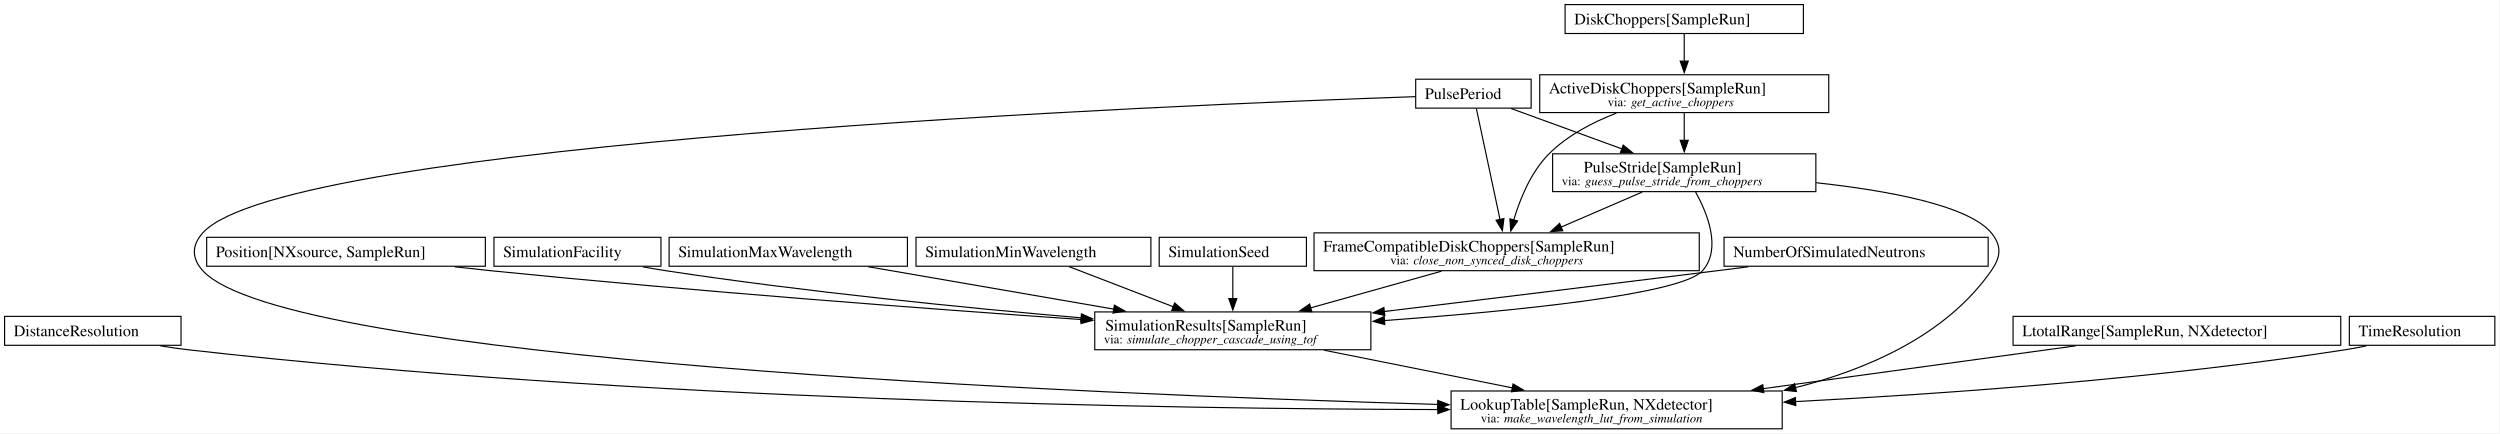
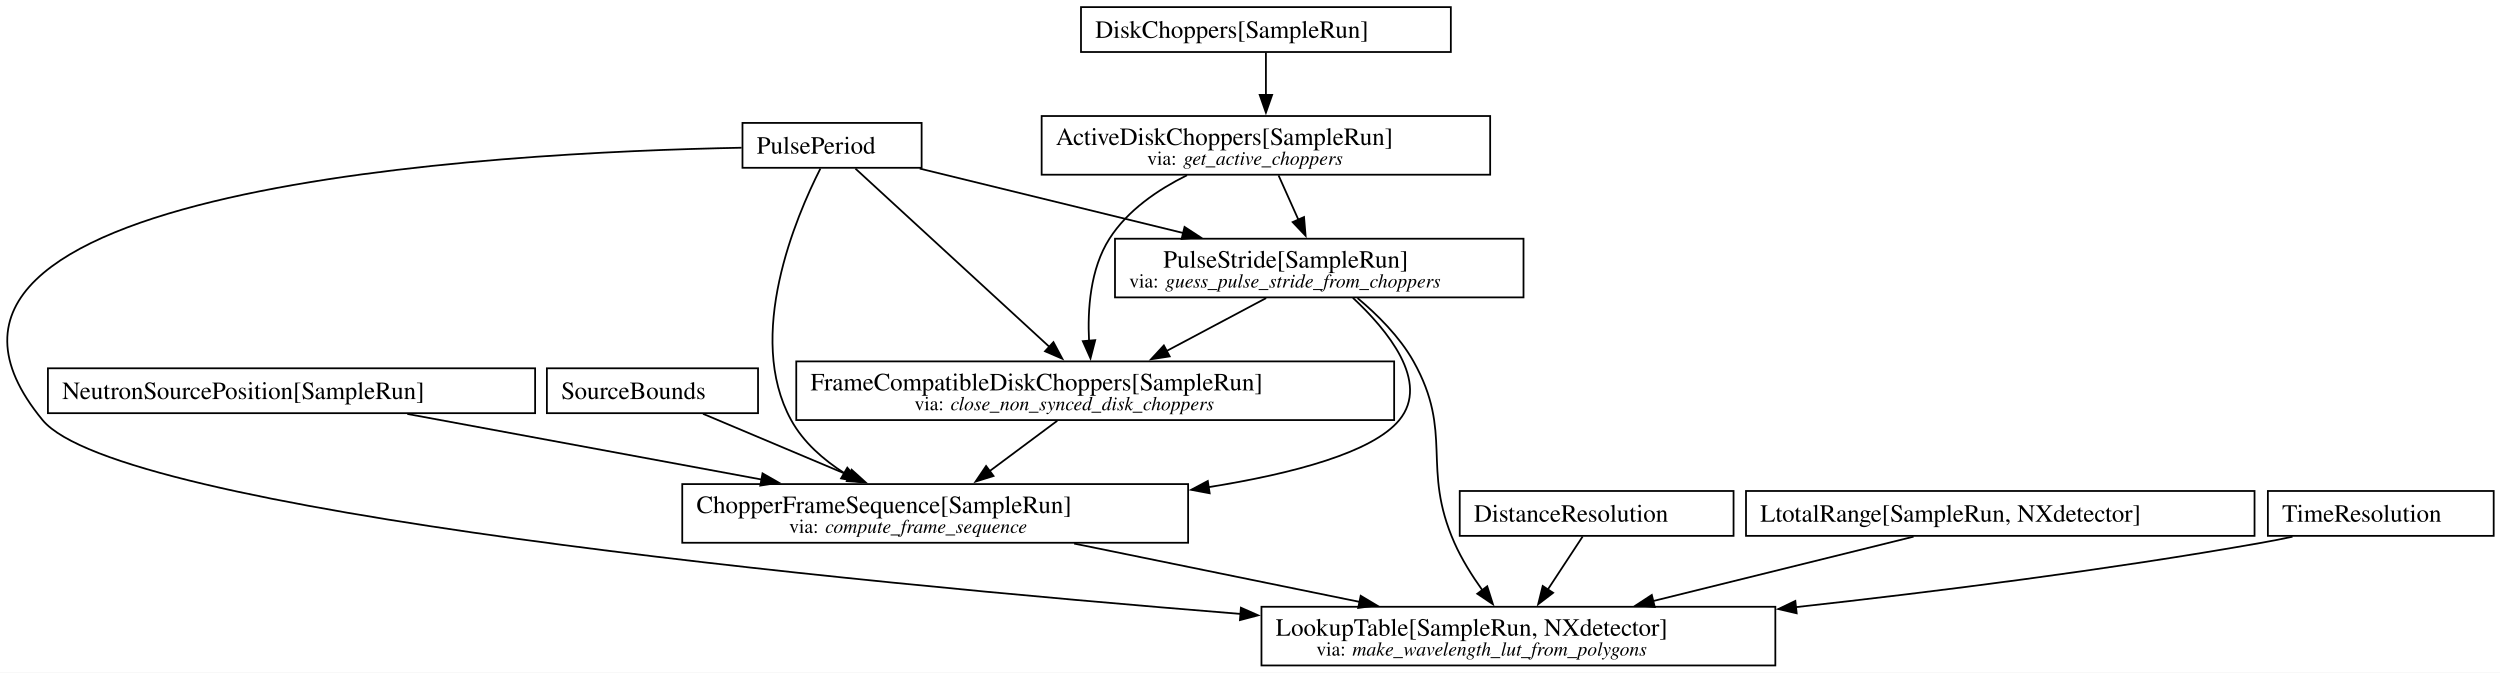
- <svg xmlns="http://www.w3.org/2000/svg" width="2182pt" height="378pt" viewBox="0.00 0.00 2182.00 378.00">
+ <svg xmlns="http://www.w3.org/2000/svg" width="1406pt" height="378pt" viewBox="0.00 0.00 1406.00 378.00">
  <g id="graph0" class="graph" transform="scale(1 1) rotate(0) translate(4 374.25)">
-     <polygon fill="white" stroke="none" points="-4,4 -4,-374.25 2177.5,-374.25 2177.5,4 -4,4" />
+     <polygon fill="white" stroke="none" points="-4,4 -4,-374.25 1402.45,-374.25 1402.45,4 -4,4" />
    <g id="node1" class="node">
-       <polygon fill="none" stroke="black" points="1570,-370.25 1362,-370.25 1362,-345 1570,-345 1570,-370.25" />
-       <text xml:space="preserve" text-anchor="start" x="1370" y="-352.95" font-family="Times,serif" font-size="14.00">DiskChoppers[SampleRun]</text>
+       <polygon fill="none" stroke="black" points="811.95,-370.25 603.95,-370.25 603.95,-345 811.95,-345 811.95,-370.25" />
+       <text xml:space="preserve" text-anchor="start" x="611.95" y="-352.95" font-family="Times,serif" font-size="14.00">DiskChoppers[SampleRun]</text>
    </g>
    <g id="node2" class="node">
-       <polygon fill="none" stroke="black" points="1592.12,-309 1339.88,-309 1339.88,-276 1592.12,-276 1592.12,-309" />
-       <text xml:space="preserve" text-anchor="start" x="1347.88" y="-292.7" font-family="Times,serif" font-size="14.00">ActiveDiskChoppers[SampleRun]</text>
-       <text xml:space="preserve" text-anchor="start" x="1399.25" y="-281.55" font-family="Times,serif" font-size="11.00">via:</text>
-       <text xml:space="preserve" text-anchor="start" x="1419.5" y="-281.55" font-family="Times,serif" font-style="italic" font-size="11.00">get_active_choppers</text>
+       <polygon fill="none" stroke="black" points="834.07,-309 581.82,-309 581.82,-276 834.07,-276 834.07,-309" />
+       <text xml:space="preserve" text-anchor="start" x="589.82" y="-292.7" font-family="Times,serif" font-size="14.00">ActiveDiskChoppers[SampleRun]</text>
+       <text xml:space="preserve" text-anchor="start" x="641.2" y="-281.55" font-family="Times,serif" font-size="11.00">via:</text>
+       <text xml:space="preserve" text-anchor="start" x="661.45" y="-281.55" font-family="Times,serif" font-style="italic" font-size="11.00">get_active_choppers</text>
    </g>
    <g id="edge1" class="edge">
-       <path fill="none" stroke="black" d="M1466,-344.75C1466,-337.95 1466,-329.13 1466,-320.72" />
-       <polygon fill="black" stroke="black" points="1469.5,-320.89 1466,-310.89 1462.5,-320.89 1469.5,-320.89" />
+       <path fill="none" stroke="black" d="M707.95,-344.75C707.95,-337.95 707.95,-329.13 707.95,-320.72" />
+       <polygon fill="black" stroke="black" points="711.45,-320.89 707.95,-310.89 704.45,-320.89 711.45,-320.89" />
+     </g>
+     <g id="node5" class="node">
+       <polygon fill="none" stroke="black" points="780.07,-171 443.82,-171 443.82,-138 780.07,-138 780.07,-171" />
+       <text xml:space="preserve" text-anchor="start" x="451.82" y="-154.7" font-family="Times,serif" font-size="14.00">FrameCompatibleDiskChoppers[SampleRun]</text>
+       <text xml:space="preserve" text-anchor="start" x="510.32" y="-143.55" font-family="Times,serif" font-size="11.00">via:</text>
+       <text xml:space="preserve" text-anchor="start" x="530.57" y="-143.55" font-family="Times,serif" font-style="italic" font-size="11.00">close_non_synced_disk_choppers</text>
+     </g>
+     <g id="edge7" class="edge">
+       <path fill="none" stroke="black" d="M663.57,-275.7C647.18,-267.58 630.13,-255.97 619.95,-240 609.13,-223.04 607.57,-200.14 608.48,-182.46" />
+       <polygon fill="black" stroke="black" points="611.95,-182.96 609.29,-172.7 604.97,-182.38 611.95,-182.96" />
+     </g>
+     <g id="node8" class="node">
+       <polygon fill="none" stroke="black" points="852.82,-240 623.07,-240 623.07,-207 852.82,-207 852.82,-240" />
+       <text xml:space="preserve" text-anchor="start" x="650.2" y="-223.7" font-family="Times,serif" font-size="14.00">PulseStride[SampleRun]</text>
+       <text xml:space="preserve" text-anchor="start" x="631.07" y="-212.55" font-family="Times,serif" font-size="11.00">via:</text>
+       <text xml:space="preserve" text-anchor="start" x="651.32" y="-212.55" font-family="Times,serif" font-style="italic" font-size="11.00">guess_pulse_stride_from_choppers</text>
+     </g>
+     <g id="edge16" class="edge">
+       <path fill="none" stroke="black" d="M715.05,-275.62C718.38,-268.2 722.43,-259.15 726.19,-250.75" />
+       <polygon fill="black" stroke="black" points="729.38,-252.2 730.27,-241.65 722.99,-249.34 729.38,-252.2" />
+     </g>
+     <g id="node3" class="node">
+       <polygon fill="none" stroke="black" points="514.32,-305.12 413.57,-305.12 413.57,-279.88 514.32,-279.88 514.32,-305.12" />
+       <text xml:space="preserve" text-anchor="start" x="421.57" y="-287.82" font-family="Times,serif" font-size="14.00">PulsePeriod</text>
    </g>
    <g id="node4" class="node">
-       <polygon fill="none" stroke="black" points="1479.12,-171 1142.88,-171 1142.88,-138 1479.12,-138 1479.12,-171" />
-       <text xml:space="preserve" text-anchor="start" x="1150.88" y="-154.7" font-family="Times,serif" font-size="14.00">FrameCompatibleDiskChoppers[SampleRun]</text>
-       <text xml:space="preserve" text-anchor="start" x="1209.38" y="-143.55" font-family="Times,serif" font-size="11.00">via:</text>
-       <text xml:space="preserve" text-anchor="start" x="1229.62" y="-143.55" font-family="Times,serif" font-style="italic" font-size="11.00">close_non_synced_disk_choppers</text>
+       <polygon fill="none" stroke="black" points="664.2,-102 379.7,-102 379.7,-69 664.2,-69 664.2,-102" />
+       <text xml:space="preserve" text-anchor="start" x="387.7" y="-85.7" font-family="Times,serif" font-size="14.00">ChopperFrameSequence[SampleRun]</text>
+       <text xml:space="preserve" text-anchor="start" x="439.82" y="-74.55" font-family="Times,serif" font-size="11.00">via:</text>
+       <text xml:space="preserve" text-anchor="start" x="460.07" y="-74.55" font-family="Times,serif" font-style="italic" font-size="11.00">compute_frame_sequence</text>
    </g>
    <g id="edge2" class="edge">
-       <path fill="none" stroke="black" d="M1406.78,-275.5C1386.14,-267.56 1364.13,-256.11 1348,-240 1332.2,-224.22 1322.63,-200.56 1317.2,-182.28" />
-       <polygon fill="black" stroke="black" points="1320.58,-181.39 1314.59,-172.65 1313.83,-183.22 1320.58,-181.39" />
+       <path fill="none" stroke="black" d="M457.4,-279.46C443.63,-252.36 415,-185.24 440.95,-138 447.78,-125.55 459.04,-115.69 471.02,-108.06" />
+       <polygon fill="black" stroke="black" points="472.53,-111.24 479.41,-103.18 469.01,-105.19 472.53,-111.24" />
+     </g>
+     <g id="edge8" class="edge">
+       <path fill="none" stroke="black" d="M477.08,-279.43C501.52,-256.97 554.39,-208.39 586.19,-179.16" />
+       <polygon fill="black" stroke="black" points="588.45,-181.84 593.45,-172.5 583.72,-176.69 588.45,-181.84" />
+     </g>
+     <g id="edge17" class="edge">
+       <path fill="none" stroke="black" d="M513.25,-279.44C554.47,-269.36 613.97,-254.82 661.38,-243.22" />
+       <polygon fill="black" stroke="black" points="662.19,-246.63 671.07,-240.85 660.52,-239.83 662.19,-246.63" />
+     </g>
+     <g id="node11" class="node">
+       <polygon fill="none" stroke="black" points="994.45,-33 705.45,-33 705.45,0 994.45,0 994.45,-33" />
+       <text xml:space="preserve" text-anchor="start" x="713.45" y="-16.7" font-family="Times,serif" font-size="14.00">LookupTable[SampleRun, NXdetector]</text>
+       <text xml:space="preserve" text-anchor="start" x="736.32" y="-5.55" font-family="Times,serif" font-size="11.00">via:</text>
+       <text xml:space="preserve" text-anchor="start" x="756.57" y="-5.55" font-family="Times,serif" font-style="italic" font-size="11.00">make_wavelength_lut_from_polygons</text>
+     </g>
+     <g id="edge13" class="edge">
+       <path fill="none" stroke="black" d="M413.08,-291.17C275.18,-288.55 -88.39,-269.34 19.95,-138 62.17,-86.81 465.14,-47.42 693.67,-28.98" />
+       <polygon fill="black" stroke="black" points="693.89,-32.48 703.58,-28.19 693.34,-25.5 693.89,-32.48" />
+     </g>
+     <g id="edge15" class="edge">
+       <path fill="none" stroke="black" d="M600.09,-68.54C648.36,-58.68 710.45,-46 760.65,-35.74" />
+       <polygon fill="black" stroke="black" points="761.25,-39.19 770.35,-33.76 759.85,-32.33 761.25,-39.19" />
+     </g>
+     <g id="edge3" class="edge">
+       <path fill="none" stroke="black" d="M590.62,-137.62C579.27,-129.17 565.11,-118.63 552.6,-109.32" />
+       <polygon fill="black" stroke="black" points="554.76,-106.56 544.65,-103.4 550.58,-112.18 554.76,-106.56" />
    </g>
    <g id="node6" class="node">
-       <polygon fill="none" stroke="black" points="1580.88,-240 1351.12,-240 1351.12,-207 1580.88,-207 1580.88,-240" />
-       <text xml:space="preserve" text-anchor="start" x="1378.25" y="-223.7" font-family="Times,serif" font-size="14.00">PulseStride[SampleRun]</text>
-       <text xml:space="preserve" text-anchor="start" x="1359.12" y="-212.55" font-family="Times,serif" font-size="11.00">via:</text>
-       <text xml:space="preserve" text-anchor="start" x="1379.38" y="-212.55" font-family="Times,serif" font-style="italic" font-size="11.00">guess_pulse_stride_from_choppers</text>
+       <polygon fill="none" stroke="black" points="296.95,-167.12 22.95,-167.12 22.95,-141.88 296.95,-141.88 296.95,-167.12" />
+       <text xml:space="preserve" text-anchor="start" x="30.95" y="-149.82" font-family="Times,serif" font-size="14.00">NeutronSourcePosition[SampleRun]</text>
+     </g>
+     <g id="edge4" class="edge">
+       <path fill="none" stroke="black" d="M225.08,-141.44C280.58,-131.17 361.14,-116.26 424.35,-104.56" />
+       <polygon fill="black" stroke="black" points="424.85,-108.03 434.05,-102.77 423.58,-101.15 424.85,-108.03" />
+     </g>
+     <g id="node7" class="node">
+       <polygon fill="none" stroke="black" points="422.32,-167.12 303.57,-167.12 303.57,-141.88 422.32,-141.88 422.32,-167.12" />
+       <text xml:space="preserve" text-anchor="start" x="311.57" y="-149.82" font-family="Times,serif" font-size="14.00">SourceBounds</text>
+     </g>
+     <g id="edge5" class="edge">
+       <path fill="none" stroke="black" d="M391.37,-141.52C414.24,-131.89 446.89,-118.13 473.81,-106.78" />
+       <polygon fill="black" stroke="black" points="474.95,-110.1 482.8,-102.99 472.23,-103.65 474.95,-110.1" />
+     </g>
+     <g id="edge6" class="edge">
+       <path fill="none" stroke="black" d="M756.87,-206.74C776.05,-188.87 800.57,-159.44 782.95,-138 768.01,-119.84 723.67,-107.97 675.68,-100.27" />
+       <polygon fill="black" stroke="black" points="676.32,-96.83 665.9,-98.78 675.26,-103.75 676.32,-96.83" />
+     </g>
+     <g id="edge9" class="edge">
+       <path fill="none" stroke="black" d="M708.08,-206.62C691.34,-197.72 670.22,-186.49 652.05,-176.83" />
+       <polygon fill="black" stroke="black" points="653.84,-173.81 643.36,-172.21 650.55,-179.99 653.84,-173.81" />
+     </g>
+     <g id="edge14" class="edge">
+       <path fill="none" stroke="black" d="M759.48,-206.61C770.49,-197.4 783.17,-184.88 790.95,-171 813.66,-130.46 795.17,-111.51 813.95,-69 818.02,-59.78 823.84,-50.5 829.62,-42.41" />
+       <polygon fill="black" stroke="black" points="832.41,-44.53 835.62,-34.43 826.82,-40.32 832.41,-44.53" />
+     </g>
+     <g id="node9" class="node">
+       <polygon fill="none" stroke="black" points="970.95,-98.12 816.95,-98.12 816.95,-72.88 970.95,-72.88 970.95,-98.12" />
+       <text xml:space="preserve" text-anchor="start" x="824.95" y="-80.83" font-family="Times,serif" font-size="14.00">DistanceResolution</text>
    </g>
    <g id="edge11" class="edge">
-       <path fill="none" stroke="black" d="M1466,-275.62C1466,-268.45 1466,-259.76 1466,-251.6" />
-       <polygon fill="black" stroke="black" points="1469.5,-251.78 1466,-241.78 1462.5,-251.78 1469.5,-251.78" />
+       <path fill="none" stroke="black" d="M886.08,-72.52C880.61,-64.19 873.12,-52.79 866.37,-42.52" />
+       <polygon fill="black" stroke="black" points="869.47,-40.86 861.06,-34.42 863.62,-44.7 869.47,-40.86" />
    </g>
-     <g id="node3" class="node">
-       <polygon fill="none" stroke="black" points="154,-98.12 0,-98.12 0,-72.88 154,-72.88 154,-98.12" />
-       <text xml:space="preserve" text-anchor="start" x="8" y="-80.83" font-family="Times,serif" font-size="14.00">DistanceResolution</text>
+     <g id="node10" class="node">
+       <polygon fill="none" stroke="black" points="1263.95,-98.12 977.95,-98.12 977.95,-72.88 1263.95,-72.88 1263.95,-98.12" />
+       <text xml:space="preserve" text-anchor="start" x="985.95" y="-80.83" font-family="Times,serif" font-size="14.00">LtotalRange[SampleRun, NXdetector]</text>
    </g>
-     <g id="node8" class="node">
-       <polygon fill="none" stroke="black" points="1551.5,-33 1262.5,-33 1262.5,0 1551.5,0 1551.5,-33" />
-       <text xml:space="preserve" text-anchor="start" x="1270.5" y="-16.7" font-family="Times,serif" font-size="14.00">LookupTable[SampleRun, NXdetector]</text>
-       <text xml:space="preserve" text-anchor="start" x="1288.5" y="-5.55" font-family="Times,serif" font-size="11.00">via:</text>
-       <text xml:space="preserve" text-anchor="start" x="1308.75" y="-5.55" font-family="Times,serif" font-style="italic" font-size="11.00">make_wavelength_lut_from_simulation</text>
+     <g id="edge10" class="edge">
+       <path fill="none" stroke="black" d="M1072.18,-72.44C1031.41,-62.36 972.56,-47.82 925.67,-36.22" />
+       <polygon fill="black" stroke="black" points="926.65,-32.86 916.1,-33.86 924.97,-39.65 926.65,-32.86" />
    </g>
-     <g id="edge7" class="edge">
-       <path fill="none" stroke="black" d="M135.79,-72.44C143.89,-71.1 152.13,-69.89 160,-69 550.82,-24.67 1014.39,-17.31 1251.03,-16.78" />
-       <polygon fill="black" stroke="black" points="1250.96,-20.28 1260.96,-16.77 1250.95,-13.28 1250.96,-20.28" />
-     </g>
-     <g id="node7" class="node">
-       <polygon fill="none" stroke="black" points="1192.5,-102 951.5,-102 951.5,-69 1192.5,-69 1192.5,-102" />
-       <text xml:space="preserve" text-anchor="start" x="960.62" y="-85.7" font-family="Times,serif" font-size="14.00">SimulationResults[SampleRun]</text>
-       <text xml:space="preserve" text-anchor="start" x="959.5" y="-74.55" font-family="Times,serif" font-size="11.00">via:</text>
-       <text xml:space="preserve" text-anchor="start" x="979.75" y="-74.55" font-family="Times,serif" font-style="italic" font-size="11.00">simulate_chopper_cascade_using_tof</text>
-     </g>
-     <g id="edge13" class="edge">
-       <path fill="none" stroke="black" d="M1254.06,-137.54C1219.77,-127.93 1175.92,-115.63 1139.85,-105.52" />
-       <polygon fill="black" stroke="black" points="1140.95,-102.19 1130.38,-102.87 1139.06,-108.93 1140.95,-102.19" />
-     </g>
-     <g id="node5" class="node">
-       <polygon fill="none" stroke="black" points="1332.38,-305.12 1231.62,-305.12 1231.62,-279.88 1332.38,-279.88 1332.38,-305.12" />
-       <text xml:space="preserve" text-anchor="start" x="1239.62" y="-287.82" font-family="Times,serif" font-size="14.00">PulsePeriod</text>
-     </g>
-     <g id="edge3" class="edge">
-       <path fill="none" stroke="black" d="M1284.57,-279.43C1289.18,-257.83 1298.93,-212.08 1305.22,-182.62" />
-       <polygon fill="black" stroke="black" points="1308.62,-183.46 1307.28,-172.95 1301.77,-182 1308.62,-183.46" />
+     <g id="node12" class="node">
+       <polygon fill="none" stroke="black" points="1398.45,-98.12 1271.45,-98.12 1271.45,-72.88 1398.45,-72.88 1398.45,-98.12" />
+       <text xml:space="preserve" text-anchor="start" x="1279.45" y="-80.83" font-family="Times,serif" font-size="14.00">TimeResolution</text>
    </g>
    <g id="edge12" class="edge">
-       <path fill="none" stroke="black" d="M1314.9,-279.52C1341.71,-269.76 1380.14,-255.76 1411.54,-244.33" />
-       <polygon fill="black" stroke="black" points="1412.7,-247.63 1420.9,-240.92 1410.3,-241.06 1412.7,-247.63" />
-     </g>
-     <g id="edge9" class="edge">
-       <path fill="none" stroke="black" d="M1231.26,-289.89C1023.41,-282.76 244.66,-250.87 173,-171 163.21,-160.08 163.15,-148.86 173,-138 244.17,-59.54 935.55,-30.49 1251.22,-21.26" />
-       <polygon fill="black" stroke="black" points="1250.88,-24.77 1260.78,-20.98 1250.68,-17.77 1250.88,-24.77" />
-     </g>
-     <g id="edge4" class="edge">
-       <path fill="none" stroke="black" d="M1429.27,-206.62C1408.09,-197.47 1381.24,-185.86 1358.48,-176.02" />
-       <polygon fill="black" stroke="black" points="1359.96,-172.85 1349.4,-172.1 1357.19,-179.28 1359.96,-172.85" />
-     </g>
-     <g id="edge16" class="edge">
-       <path fill="none" stroke="black" d="M1475.89,-206.74C1486.23,-188.05 1498.79,-157.03 1482,-138 1463.6,-117.15 1317.09,-102.66 1204.4,-94.48" />
-       <polygon fill="black" stroke="black" points="1204.65,-90.99 1194.43,-93.77 1204.15,-97.97 1204.65,-90.99" />
-     </g>
-     <g id="edge10" class="edge">
-       <path fill="none" stroke="black" d="M1581.15,-214.77C1644.52,-207.85 1714.23,-194.92 1734,-171 1743.34,-159.69 1742.39,-150.03 1734,-138 1694.99,-82.05 1626.93,-52.01 1562.97,-35.91" />
-       <polygon fill="black" stroke="black" points="1563.93,-32.54 1553.39,-33.61 1562.29,-39.35 1563.93,-32.54" />
-     </g>
-     <g id="edge5" class="edge">
-       <path fill="none" stroke="black" d="M1151.82,-68.54C1201.22,-58.66 1264.79,-45.94 1316.12,-35.68" />
-       <polygon fill="black" stroke="black" points="1316.61,-39.15 1325.73,-33.75 1315.24,-32.28 1316.61,-39.15" />
-     </g>
-     <g id="node9" class="node">
-       <polygon fill="none" stroke="black" points="2039,-98.12 1753,-98.12 1753,-72.88 2039,-72.88 2039,-98.12" />
-       <text xml:space="preserve" text-anchor="start" x="1761" y="-80.83" font-family="Times,serif" font-size="14.00">LtotalRange[SampleRun, NXdetector]</text>
-     </g>
-     <g id="edge6" class="edge">
-       <path fill="none" stroke="black" d="M1807.73,-72.41C1731.64,-61.98 1620.82,-46.8 1534.99,-35.04" />
-       <polygon fill="black" stroke="black" points="1535.47,-31.57 1525.09,-33.68 1534.52,-38.51 1535.47,-31.57" />
-     </g>
-     <g id="node10" class="node">
-       <polygon fill="none" stroke="black" points="2173.5,-98.12 2046.5,-98.12 2046.5,-72.88 2173.5,-72.88 2173.5,-98.12" />
-       <text xml:space="preserve" text-anchor="start" x="2054.5" y="-80.83" font-family="Times,serif" font-size="14.00">TimeResolution</text>
-     </g>
-     <g id="edge8" class="edge">
-       <path fill="none" stroke="black" d="M2061.49,-72.4C2055.3,-71.11 2049.02,-69.93 2043,-69 1880.26,-43.73 1692.05,-30.44 1562.83,-23.74" />
-       <polygon fill="black" stroke="black" points="1563.36,-20.26 1553.2,-23.25 1563,-27.25 1563.36,-20.26" />
-     </g>
-     <g id="node11" class="node">
-       <polygon fill="none" stroke="black" points="1731.25,-167.12 1500.75,-167.12 1500.75,-141.88 1731.25,-141.88 1731.25,-167.12" />
-       <text xml:space="preserve" text-anchor="start" x="1508.75" y="-149.82" font-family="Times,serif" font-size="14.00">NumberOfSimulatedNeutrons</text>
-     </g>
-     <g id="edge15" class="edge">
-       <path fill="none" stroke="black" d="M1521.88,-141.38C1512.79,-140.23 1503.72,-139.09 1495,-138 1397.62,-125.84 1287.58,-112.45 1204.15,-102.37" />
-       <polygon fill="black" stroke="black" points="1204.67,-98.91 1194.32,-101.19 1203.83,-105.86 1204.67,-98.91" />
-     </g>
-     <g id="node12" class="node">
-       <polygon fill="none" stroke="black" points="419.62,-167.12 176.38,-167.12 176.38,-141.88 419.62,-141.88 419.62,-167.12" />
-       <text xml:space="preserve" text-anchor="start" x="184.38" y="-149.82" font-family="Times,serif" font-size="14.00">Position[NXsource, SampleRun]</text>
-     </g>
-     <g id="edge14" class="edge">
-       <path fill="none" stroke="black" d="M392.89,-141.38C403.38,-140.18 413.91,-139.02 424,-138 602.38,-119.95 808.92,-104.47 939.97,-95.32" />
-       <polygon fill="black" stroke="black" points="939.99,-98.83 949.73,-94.64 939.51,-91.84 939.99,-98.83" />
-     </g>
-     <g id="node13" class="node">
-       <polygon fill="none" stroke="black" points="572.88,-167.12 427.12,-167.12 427.12,-141.88 572.88,-141.88 572.88,-167.12" />
-       <text xml:space="preserve" text-anchor="start" x="435.12" y="-149.82" font-family="Times,serif" font-size="14.00">SimulationFacility</text>
-     </g>
-     <g id="edge18" class="edge">
-       <path fill="none" stroke="black" d="M557.08,-141.38C563.78,-140.15 570.53,-138.99 577,-138 699.34,-119.37 839.74,-105.46 939.68,-96.83" />
-       <polygon fill="black" stroke="black" points="939.88,-100.32 949.55,-95.98 939.29,-93.35 939.88,-100.32" />
-     </g>
-     <g id="node14" class="node">
-       <polygon fill="none" stroke="black" points="788,-167.12 580,-167.12 580,-141.88 788,-141.88 788,-167.12" />
-       <text xml:space="preserve" text-anchor="start" x="588" y="-149.82" font-family="Times,serif" font-size="14.00">SimulationMaxWavelength</text>
-     </g>
-     <g id="edge20" class="edge">
-       <path fill="none" stroke="black" d="M753.81,-141.44C813.54,-131.13 900.37,-116.14 968.23,-104.42" />
-       <polygon fill="black" stroke="black" points="968.63,-107.9 977.89,-102.75 967.44,-101 968.63,-107.9" />
-     </g>
-     <g id="node15" class="node">
-       <polygon fill="none" stroke="black" points="1000.5,-167.12 795.5,-167.12 795.5,-141.88 1000.5,-141.88 1000.5,-167.12" />
-       <text xml:space="preserve" text-anchor="start" x="803.5" y="-149.82" font-family="Times,serif" font-size="14.00">SimulationMinWavelength</text>
-     </g>
-     <g id="edge19" class="edge">
-       <path fill="none" stroke="black" d="M929.11,-141.52C954.35,-131.8 990.49,-117.89 1020.11,-106.48" />
-       <polygon fill="black" stroke="black" points="1021.21,-109.81 1029.28,-102.95 1018.69,-103.28 1021.21,-109.81" />
-     </g>
-     <g id="node16" class="node">
-       <polygon fill="none" stroke="black" points="1136.25,-167.12 1007.75,-167.12 1007.75,-141.88 1136.25,-141.88 1136.25,-167.12" />
-       <text xml:space="preserve" text-anchor="start" x="1015.75" y="-149.82" font-family="Times,serif" font-size="14.00">SimulationSeed</text>
-     </g>
-     <g id="edge17" class="edge">
-       <path fill="none" stroke="black" d="M1072,-141.52C1072,-133.71 1072,-123.19 1072,-113.43" />
-       <polygon fill="black" stroke="black" points="1075.5,-113.67 1072,-103.67 1068.5,-113.67 1075.5,-113.67" />
+       <path fill="none" stroke="black" d="M1285.3,-72.41C1279.47,-71.17 1273.59,-70 1267.95,-69 1181.64,-53.74 1084.52,-41.48 1005.63,-32.76" />
+       <polygon fill="black" stroke="black" points="1006.45,-29.33 996.13,-31.72 1005.69,-36.29 1006.45,-29.33" />
    </g>
  </g>
</svg>
